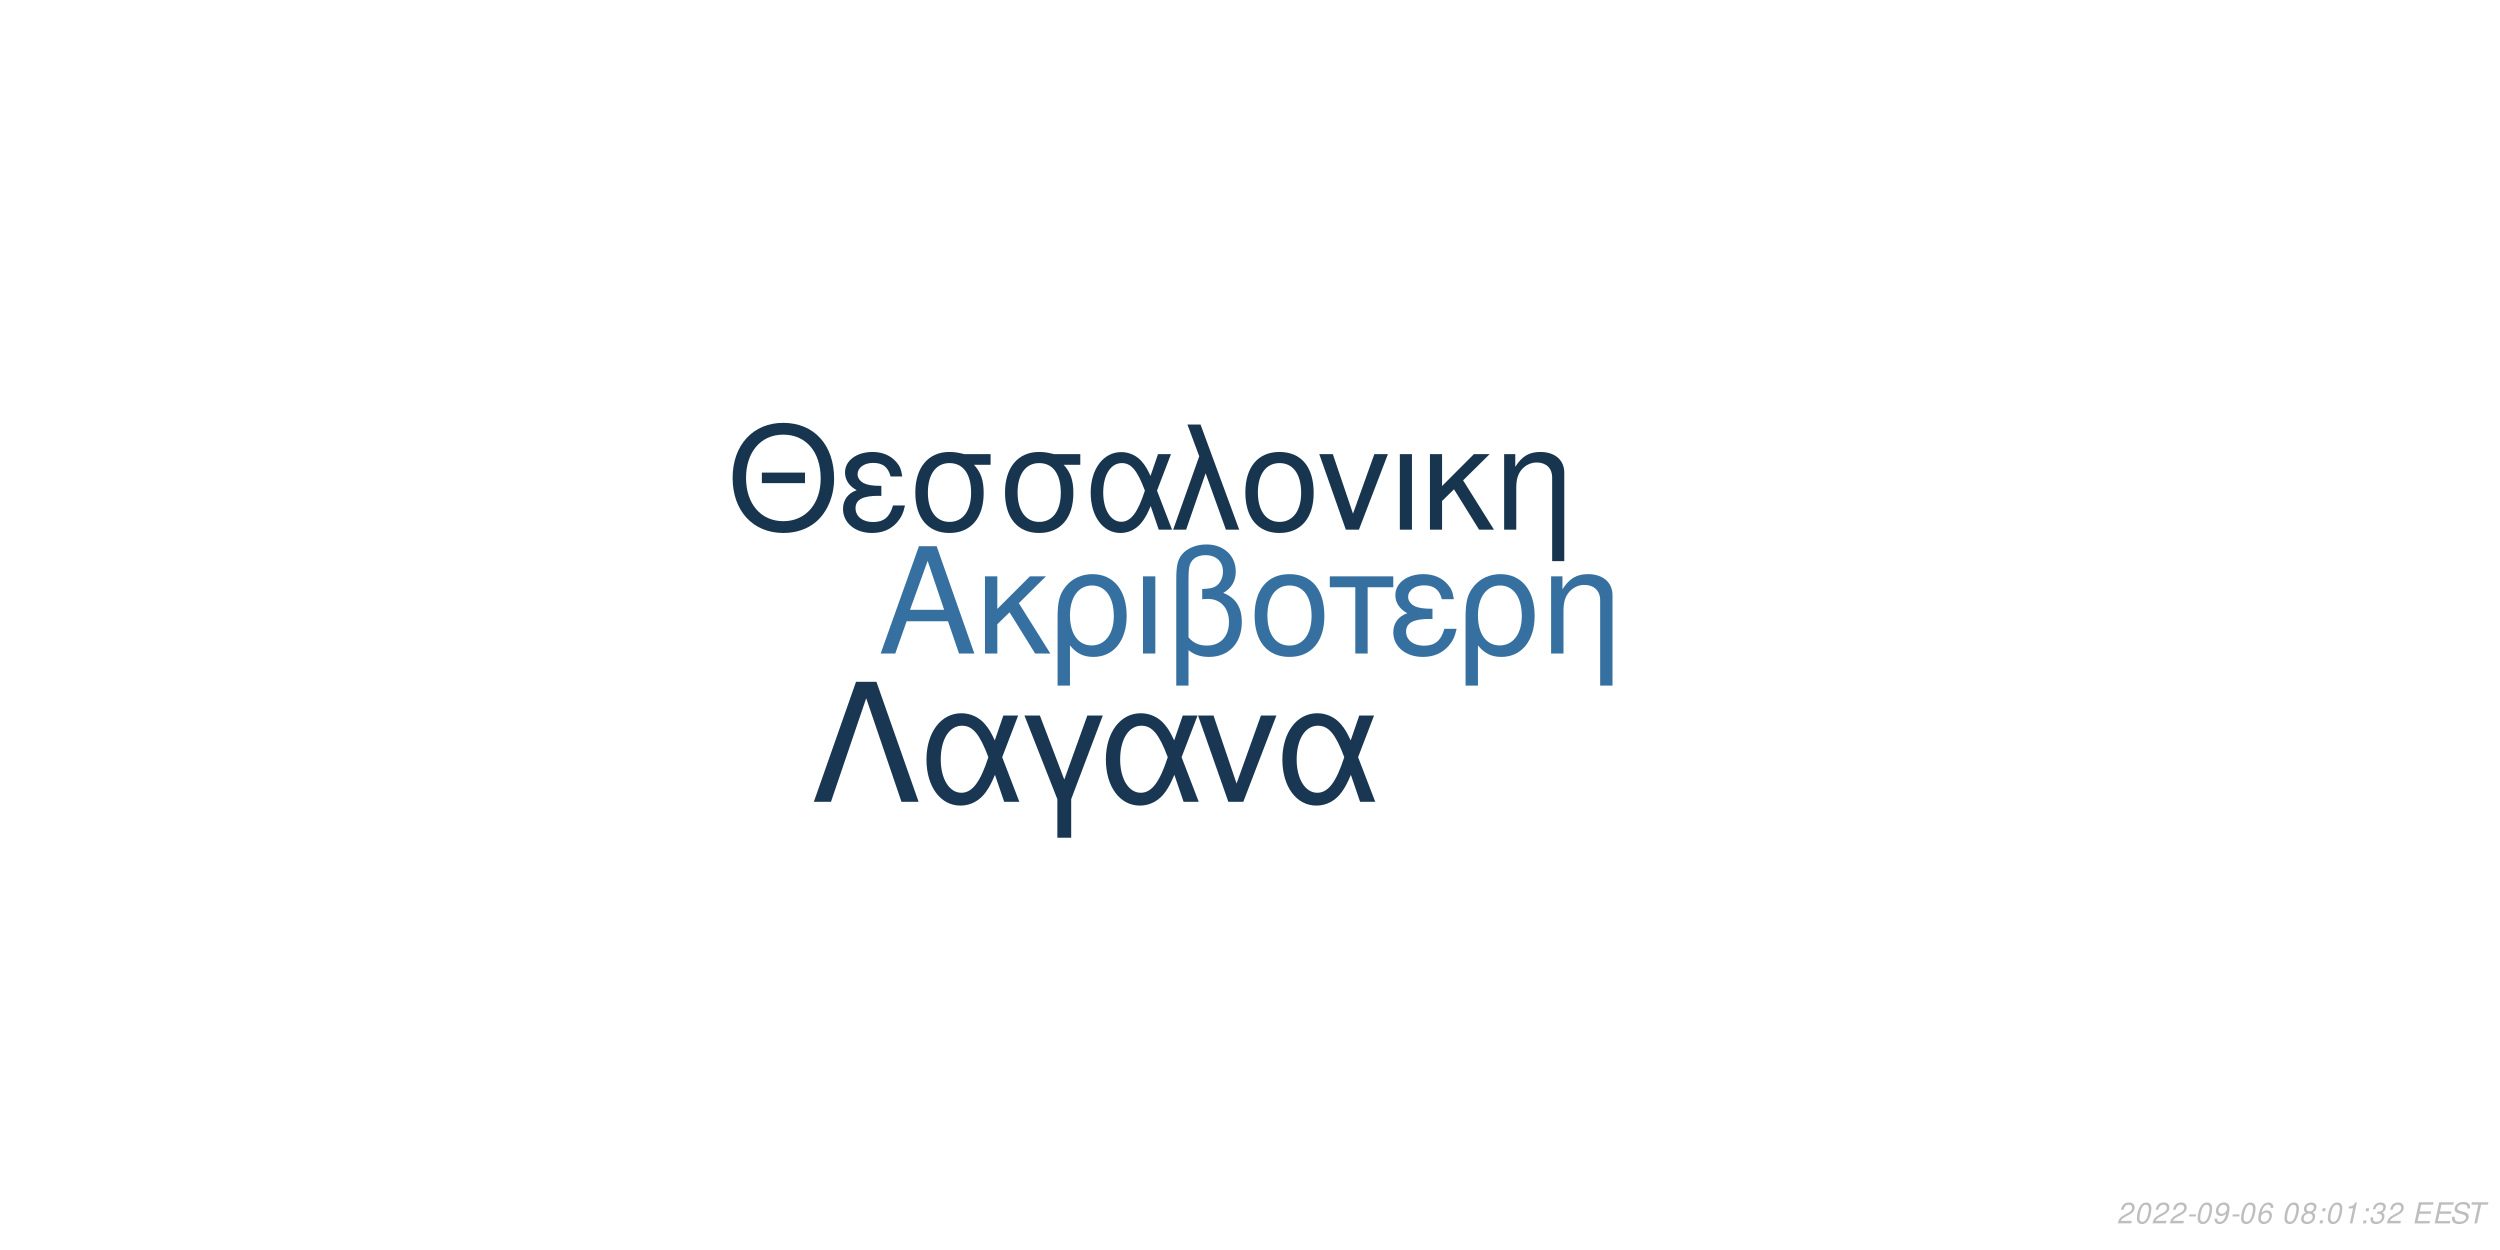
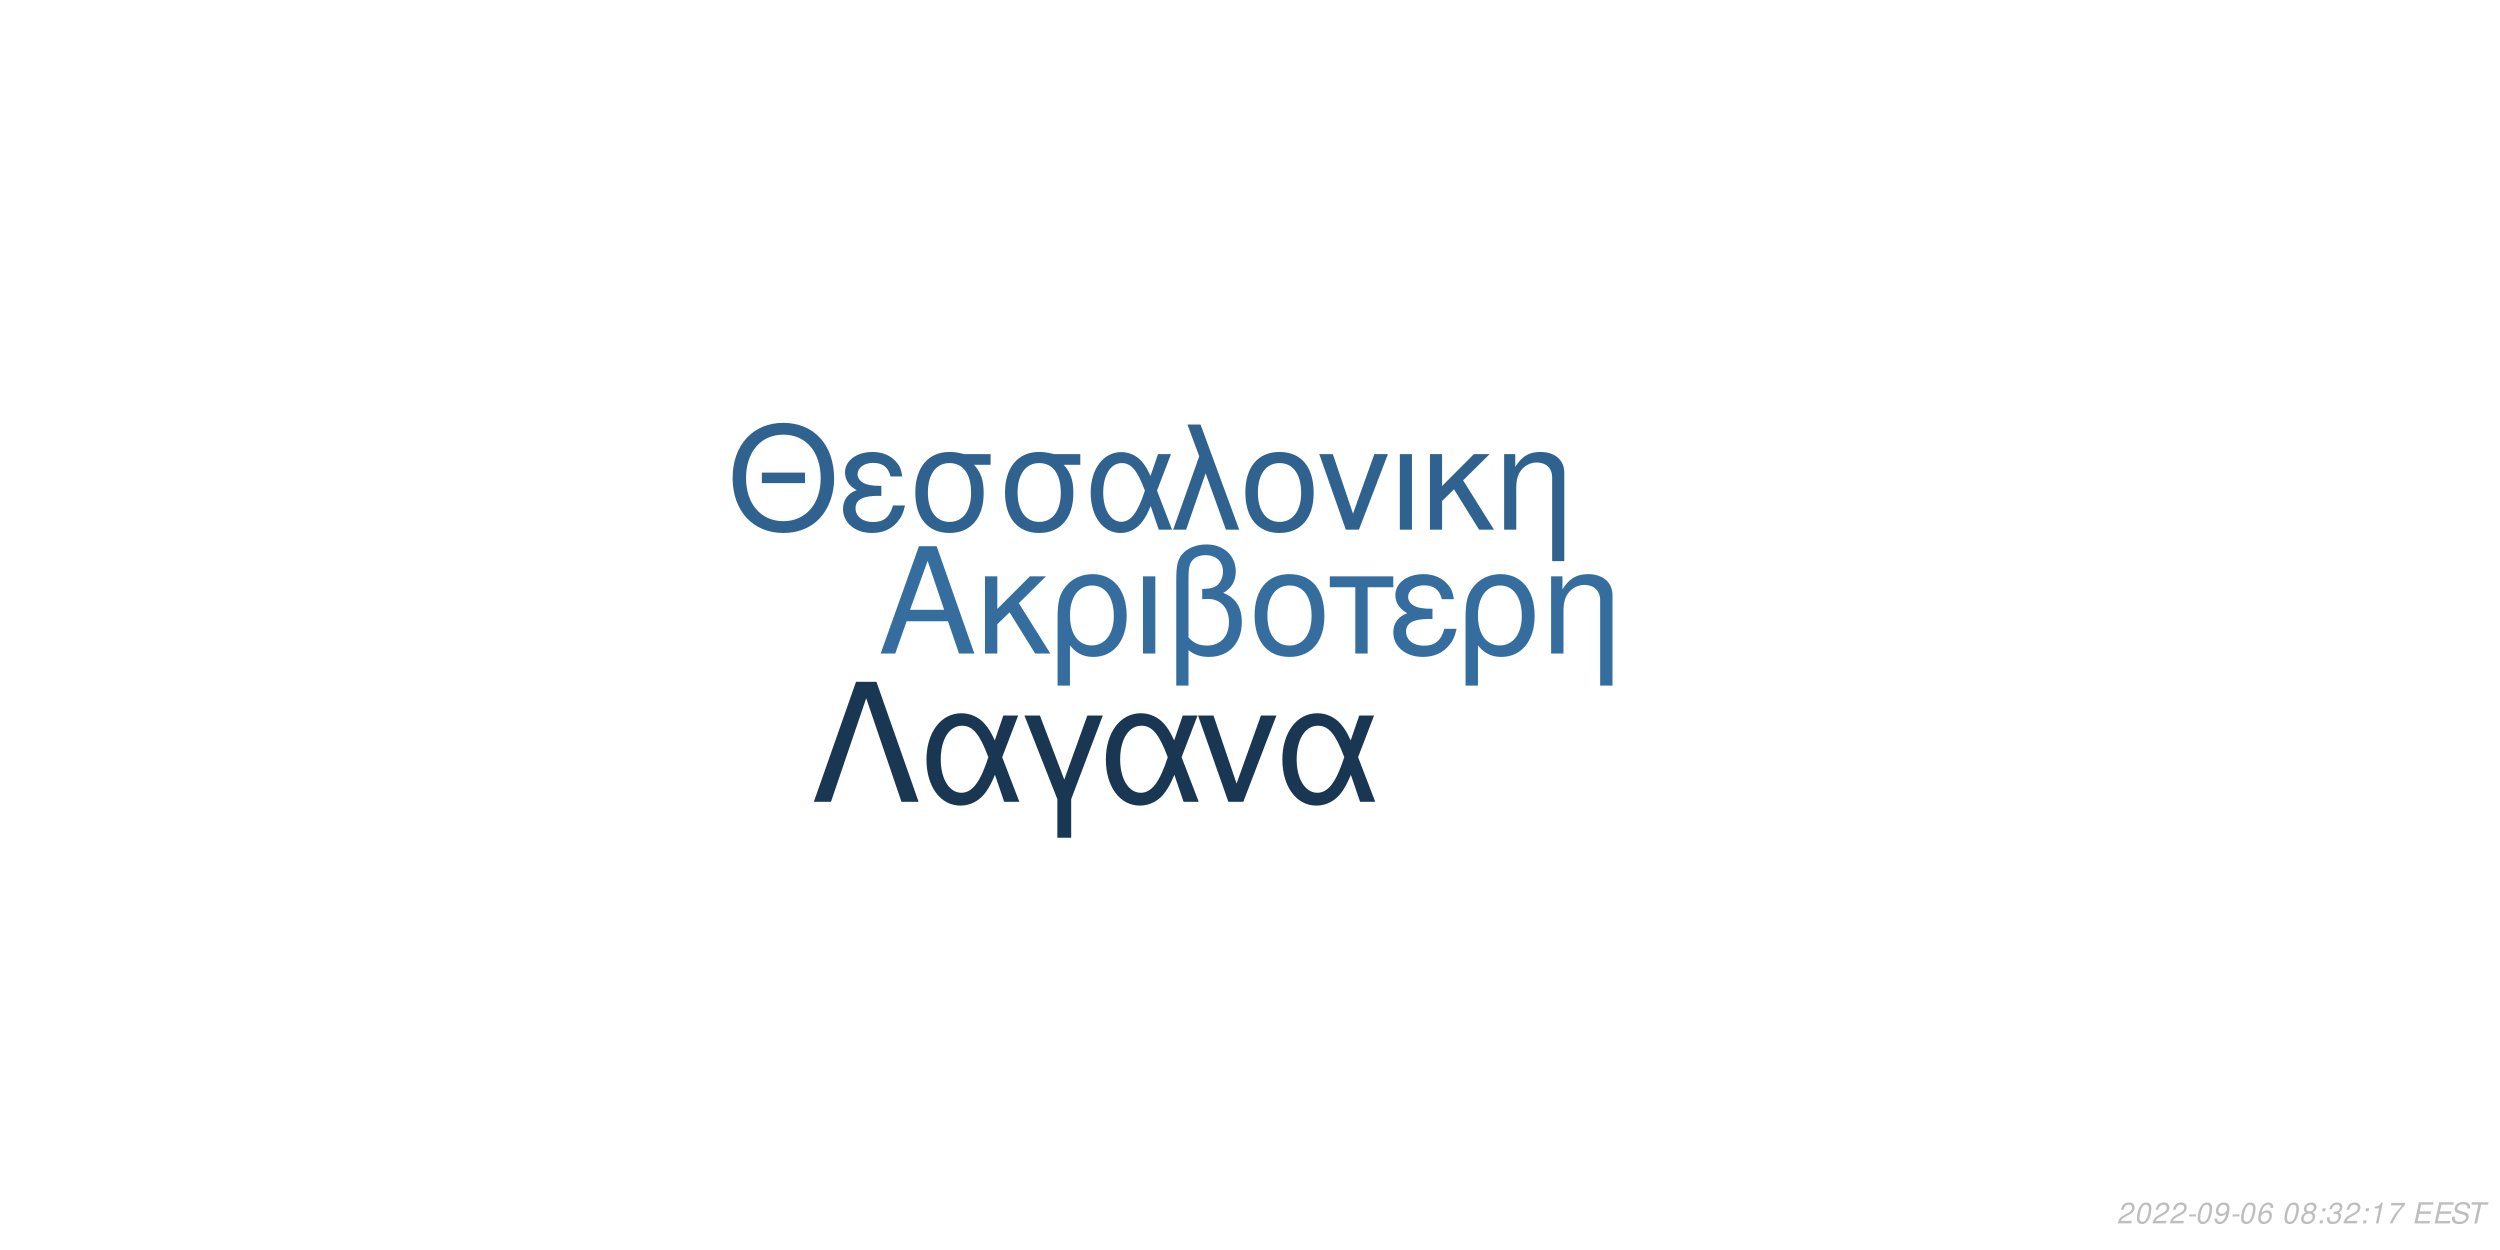
<svg xmlns="http://www.w3.org/2000/svg" xmlns:xlink="http://www.w3.org/1999/xlink" width="864pt" height="432pt" viewBox="0 0 864 432" version="1.1">
  <defs>
    <g>
      <symbol overflow="visible" id="glyph0-0">
        <path style="stroke:none;" d="" />
      </symbol>
      <symbol overflow="visible" id="glyph0-1">
        <path style="stroke:none;" d="M 24.125 -11.141 L 27.938 0 L 33.234 0 L 20.203 -37.094 L 14.094 -37.094 L 0.859 0 L 5.906 0 L 9.828 -11.141 Z M 22.797 -15.109 L 11 -15.109 L 17.094 -32.016 Z M 22.797 -15.109 " />
      </symbol>
      <symbol overflow="visible" id="glyph0-2">
        <path style="stroke:none;" d="M 7.172 -15.422 L 7.172 -26.672 L 2.906 -26.672 L 2.906 0 L 7.172 0 L 7.172 -10.125 L 11.406 -14.25 L 20.25 0 L 25.5 0 L 14.609 -17.406 L 23.969 -26.672 L 18.422 -26.672 Z M 7.172 -15.422 " />
      </symbol>
      <symbol overflow="visible" id="glyph0-3">
        <path style="stroke:none;" d="M 3 11.094 L 7.281 11.094 L 7.281 -2.797 C 9.516 -0.047 11.953 1.172 15.375 1.172 C 22.344 1.172 26.875 -4.422 26.875 -13.031 C 26.875 -21.891 22.297 -27.438 15.062 -27.438 C 11.297 -27.438 7.984 -25.906 5.797 -23.156 C 3.672 -20.516 3 -17.969 3 -12.359 Z M 14.906 -23.516 C 19.547 -23.516 22.438 -19.438 22.438 -12.922 C 22.438 -6.812 19.391 -2.797 14.812 -2.797 C 10.172 -2.797 7.281 -6.766 7.281 -13.125 C 7.281 -19.484 10.234 -23.516 14.906 -23.516 Z M 14.906 -23.516 " />
      </symbol>
      <symbol overflow="visible" id="glyph0-4">
        <path style="stroke:none;" d="M 3.516 0 L 7.781 0 L 7.781 -26.672 L 3.516 -26.672 Z M 3.516 0 " />
      </symbol>
      <symbol overflow="visible" id="glyph0-5">
        <path style="stroke:none;" d="M 4.016 11.094 L 8.25 11.094 L 8.25 -1.172 C 10.172 0.406 12.422 1.172 15.312 1.172 C 22.188 1.172 26.672 -3.609 26.672 -10.891 C 26.672 -15.984 24.578 -19.234 20.25 -20.969 C 23.109 -22.547 24.578 -25.031 24.578 -28.344 C 24.578 -33.844 20.406 -37.703 14.453 -37.703 C 10.938 -37.703 7.734 -36.391 6 -34.25 C 4.484 -32.422 4.016 -30.328 4.016 -25.391 Z M 8.25 -25.656 C 8.25 -29.359 8.5 -30.844 9.469 -32.062 C 10.375 -33.281 12.156 -34 14.094 -34 C 17.812 -34 20.156 -31.812 20.156 -28.297 C 20.156 -25.953 18.984 -23.812 17.297 -23.047 C 16.281 -22.547 15.469 -22.438 12.984 -22.297 L 12.984 -18.781 C 13.734 -18.828 14.344 -18.875 14.969 -18.875 C 19.344 -18.875 22.234 -15.719 22.234 -10.891 C 22.234 -5.906 19.281 -2.75 14.656 -2.75 C 11.953 -2.75 9.922 -3.609 8.25 -5.594 Z M 8.25 -25.656 " />
      </symbol>
      <symbol overflow="visible" id="glyph0-6">
        <path style="stroke:none;" d="M 14.094 -27.438 C 6.562 -27.438 2.094 -22.094 2.094 -13.125 C 2.094 -4.125 6.562 1.172 14.141 1.172 C 21.672 1.172 26.203 -4.172 26.203 -12.922 C 26.203 -22.188 21.828 -27.438 14.094 -27.438 Z M 14.141 -23.516 C 18.938 -23.516 21.781 -19.594 21.781 -12.984 C 21.781 -6.672 18.828 -2.75 14.141 -2.75 C 9.422 -2.75 6.516 -6.672 6.516 -13.125 C 6.516 -19.594 9.422 -23.516 14.141 -23.516 Z M 14.141 -23.516 " />
      </symbol>
      <symbol overflow="visible" id="glyph0-7">
        <path style="stroke:none;" d="M 7.891 0 L 12.156 0 L 12.156 -22.906 L 21.016 -22.906 L 21.016 -26.672 L -0.922 -26.672 L -0.922 -22.906 L 7.891 -22.906 Z M 7.891 0 " />
      </symbol>
      <symbol overflow="visible" id="glyph0-8">
        <path style="stroke:none;" d="M 14.562 -15.469 C 11.344 -15.469 9.562 -15.781 8.297 -16.438 C 6.922 -17.203 6.156 -18.328 6.156 -19.547 C 6.156 -21.891 8.453 -23.562 11.656 -23.562 C 15.062 -23.562 16.953 -22.094 17.812 -18.781 L 21.938 -18.781 C 21.578 -21.266 21.062 -22.5 19.797 -23.922 C 17.812 -26.203 14.906 -27.438 11.453 -27.438 C 5.797 -27.438 1.734 -24.375 1.734 -20.203 C 1.734 -17.609 3.156 -15.375 5.859 -13.938 C 2.797 -12.875 1.016 -10.484 1.016 -7.328 C 1.016 -2.391 5.297 1.172 11.25 1.172 C 14.969 1.172 17.906 -0.109 20.156 -2.641 C 21.578 -4.328 22.297 -5.797 22.906 -8.547 L 18.672 -8.547 C 17.5 -4.422 15.422 -2.703 11.609 -2.703 C 7.938 -2.703 5.438 -4.688 5.438 -7.578 C 5.438 -10.578 7.938 -11.953 13.484 -11.953 C 13.641 -11.953 14.094 -11.953 14.562 -11.906 Z M 14.562 -15.469 " />
      </symbol>
      <symbol overflow="visible" id="glyph0-9">
        <path style="stroke:none;" d="M 3.562 -26.672 L 3.562 0 L 7.844 0 L 7.844 -14.703 C 7.844 -17.906 8.5 -19.891 10.031 -21.531 C 11.406 -22.953 13.188 -23.719 15.062 -23.719 C 18.375 -23.719 20.516 -21.672 20.516 -18.469 L 20.516 11.094 L 24.781 11.094 L 24.781 -20.156 C 24.781 -24.578 21.469 -27.438 16.328 -27.438 C 12.359 -27.438 9.828 -25.906 7.484 -22.188 L 7.484 -26.672 Z M 3.562 -26.672 " />
      </symbol>
      <symbol overflow="visible" id="glyph1-0">
        <path style="stroke:none;" d="" />
      </symbol>
      <symbol overflow="visible" id="glyph1-1">
        <path style="stroke:none;" d="M 26.859 -19.734 L 11.953 -19.734 L 11.953 -16.094 L 26.859 -16.094 Z M 19.328 -36.922 C 8.922 -36.922 1.844 -29.25 1.844 -17.891 C 1.844 -6.484 8.875 1.141 19.391 1.141 C 23.812 1.141 27.703 -0.203 30.641 -2.688 C 34.578 -6.031 36.922 -11.656 36.922 -17.594 C 36.922 -29.297 30 -36.922 19.328 -36.922 Z M 19.328 -32.844 C 27.203 -32.844 32.281 -26.906 32.281 -17.688 C 32.281 -8.922 27.062 -2.938 19.391 -2.938 C 11.609 -2.938 6.484 -8.922 6.484 -17.891 C 6.484 -26.859 11.609 -32.844 19.328 -32.844 Z M 19.328 -32.844 " />
      </symbol>
      <symbol overflow="visible" id="glyph1-2">
        <path style="stroke:none;" d="M 14.25 -15.141 C 11.109 -15.141 9.375 -15.453 8.125 -16.094 C 6.781 -16.844 6.031 -17.938 6.031 -19.141 C 6.031 -21.422 8.266 -23.078 11.406 -23.078 C 14.75 -23.078 16.594 -21.625 17.438 -18.391 L 21.469 -18.391 C 21.125 -20.828 20.625 -22.031 19.391 -23.422 C 17.438 -25.656 14.594 -26.859 11.219 -26.859 C 5.688 -26.859 1.688 -23.875 1.688 -19.781 C 1.688 -17.234 3.094 -15.047 5.734 -13.656 C 2.734 -12.609 1 -10.266 1 -7.172 C 1 -2.344 5.188 1.141 11.016 1.141 C 14.656 1.141 17.547 -0.094 19.734 -2.594 C 21.125 -4.234 21.828 -5.688 22.422 -8.375 L 18.281 -8.375 C 17.141 -4.328 15.094 -2.641 11.359 -2.641 C 7.766 -2.641 5.328 -4.578 5.328 -7.422 C 5.328 -10.359 7.766 -11.703 13.203 -11.703 C 13.359 -11.703 13.797 -11.703 14.25 -11.656 Z M 14.25 -15.141 " />
      </symbol>
      <symbol overflow="visible" id="glyph1-3">
        <path style="stroke:none;" d="M 29 -26.109 L 19.938 -26.109 C 17.594 -26.703 16.438 -26.859 14.703 -26.859 C 7.469 -26.859 2.984 -21.469 2.984 -12.859 C 2.984 -4.031 7.375 1.141 14.797 1.141 C 22.172 1.141 26.609 -4.078 26.609 -12.656 C 26.609 -17.047 25.656 -19.828 23.266 -22.422 L 29 -22.422 Z M 14.797 -23.016 C 19.531 -23.016 22.266 -19.234 22.266 -12.75 C 22.266 -6.531 19.438 -2.688 14.797 -2.688 C 10.172 -2.688 7.328 -6.531 7.328 -12.859 C 7.328 -19.188 10.172 -23.016 14.797 -23.016 Z M 14.797 -23.016 " />
      </symbol>
      <symbol overflow="visible" id="glyph1-4">
        <path style="stroke:none;" d="M 29.344 -26.109 L 24.859 -26.109 L 22.266 -18.578 C 21.125 -21.031 20.484 -22.125 19.328 -23.469 C 17.547 -25.609 14.906 -26.812 12.156 -26.812 C 5.984 -26.812 1.594 -20.984 1.594 -12.812 C 1.594 -4.578 5.828 1.141 11.906 1.141 C 14.953 1.141 17.734 -0.344 19.625 -3.047 C 20.672 -4.531 21.281 -5.688 22.328 -8.172 L 25.109 0 L 29.703 0 L 24.516 -13.5 Z M 20.328 -13.5 C 17.891 -5.922 15.453 -2.734 12.156 -2.734 C 8.516 -2.734 5.922 -6.922 5.922 -12.812 C 5.922 -18.938 8.516 -23.016 12.359 -23.016 C 15.594 -23.016 17.688 -20.531 20.328 -13.5 Z M 20.328 -13.5 " />
      </symbol>
      <symbol overflow="visible" id="glyph1-5">
        <path style="stroke:none;" d="M 1.094 0 L 5.578 0 L 12.312 -19.484 L 19.328 0 L 23.922 0 L 10.562 -36.328 L 6.031 -36.328 L 10.109 -25.359 Z M 1.094 0 " />
      </symbol>
      <symbol overflow="visible" id="glyph1-6">
        <path style="stroke:none;" d="M 13.797 -26.859 C 6.422 -26.859 2.047 -21.625 2.047 -12.859 C 2.047 -4.031 6.422 1.141 13.859 1.141 C 21.234 1.141 25.656 -4.078 25.656 -12.656 C 25.656 -21.719 21.375 -26.859 13.797 -26.859 Z M 13.859 -23.016 C 18.531 -23.016 21.328 -19.188 21.328 -12.703 C 21.328 -6.531 18.438 -2.688 13.859 -2.688 C 9.219 -2.688 6.375 -6.531 6.375 -12.859 C 6.375 -19.188 9.219 -23.016 13.859 -23.016 Z M 13.859 -23.016 " />
      </symbol>
      <symbol overflow="visible" id="glyph1-7">
        <path style="stroke:none;" d="M 14.297 0 L 24.312 -26.109 L 19.625 -26.109 L 12.25 -5.531 L 5.281 -26.109 L 0.594 -26.109 L 9.766 0 Z M 14.297 0 " />
      </symbol>
      <symbol overflow="visible" id="glyph1-8">
        <path style="stroke:none;" d="M 3.438 0 L 7.625 0 L 7.625 -26.109 L 3.438 -26.109 Z M 3.438 0 " />
      </symbol>
      <symbol overflow="visible" id="glyph1-9">
        <path style="stroke:none;" d="M 7.031 -15.094 L 7.031 -26.109 L 2.844 -26.109 L 2.844 0 L 7.031 0 L 7.031 -9.922 L 11.156 -13.953 L 19.828 0 L 24.969 0 L 14.297 -17.047 L 23.469 -26.109 L 18.031 -26.109 Z M 7.031 -15.094 " />
      </symbol>
      <symbol overflow="visible" id="glyph1-10">
        <path style="stroke:none;" d="M 3.484 -26.109 L 3.484 0 L 7.672 0 L 7.672 -14.406 C 7.672 -17.547 8.328 -19.484 9.812 -21.078 C 11.156 -22.469 12.906 -23.219 14.75 -23.219 C 17.984 -23.219 20.078 -21.234 20.078 -18.094 L 20.078 10.859 L 24.266 10.859 L 24.266 -19.734 C 24.266 -24.062 21.031 -26.859 16 -26.859 C 12.109 -26.859 9.609 -25.359 7.328 -21.719 L 7.328 -26.109 Z M 3.484 -26.109 " />
      </symbol>
      <symbol overflow="visible" id="glyph2-0">
        <path style="stroke:none;" d="" />
      </symbol>
      <symbol overflow="visible" id="glyph2-1">
        <path style="stroke:none;" d="M 22.531 -41.484 L 15.484 -41.484 L 0.906 0 L 6.828 0 L 19 -35.797 L 31.188 0 L 37.109 0 Z M 22.531 -41.484 " />
      </symbol>
      <symbol overflow="visible" id="glyph2-2">
        <path style="stroke:none;" d="M 33.516 -29.812 L 28.391 -29.812 L 25.438 -21.219 C 24.125 -24.016 23.391 -25.266 22.078 -26.797 C 20.031 -29.25 17.016 -30.609 13.891 -30.609 C 6.828 -30.609 1.828 -23.953 1.828 -14.625 C 1.828 -5.234 6.656 1.312 13.594 1.312 C 17.078 1.312 20.266 -0.391 22.422 -3.469 C 23.609 -5.172 24.297 -6.484 25.5 -9.328 L 28.688 0 L 33.922 0 L 28 -15.422 Z M 23.219 -15.422 C 20.422 -6.766 17.641 -3.125 13.891 -3.125 C 9.734 -3.125 6.766 -7.906 6.766 -14.625 C 6.766 -21.625 9.734 -26.297 14.109 -26.297 C 17.812 -26.297 20.203 -23.453 23.219 -15.422 Z M 23.219 -15.422 " />
      </symbol>
      <symbol overflow="visible" id="glyph2-3">
        <path style="stroke:none;" d="M 12.062 12.406 L 16.844 12.406 L 16.844 -0.906 L 27.766 -29.812 L 22.422 -29.812 L 14.453 -7.688 L 6.031 -29.812 L 0.688 -29.812 L 12.062 -0.906 Z M 12.062 12.406 " />
      </symbol>
      <symbol overflow="visible" id="glyph2-4">
        <path style="stroke:none;" d="M 16.328 0 L 27.766 -29.812 L 22.422 -29.812 L 14 -6.312 L 6.031 -29.812 L 0.688 -29.812 L 11.156 0 Z M 16.328 0 " />
      </symbol>
      <symbol overflow="visible" id="glyph3-0">
        <path style="stroke:none;" d="" />
      </symbol>
      <symbol overflow="visible" id="glyph3-1">
        <path style="stroke:none;" d="M 5.234 -0.875 L 1.469 -0.875 C 1.641 -1.375 2.203 -1.891 3.109 -2.344 L 4.234 -2.938 C 5.562 -3.625 6.219 -4.469 6.219 -5.484 C 6.219 -5.938 6.062 -6.359 5.797 -6.656 C 5.469 -7.047 4.984 -7.234 4.312 -7.234 C 2.766 -7.234 1.891 -6.453 1.484 -4.734 L 2.375 -4.734 C 2.484 -5.188 2.609 -5.484 2.797 -5.75 C 3.094 -6.203 3.609 -6.453 4.188 -6.453 C 4.891 -6.453 5.344 -6.031 5.344 -5.375 C 5.344 -4.703 4.859 -4.094 4.016 -3.656 L 2.984 -3.125 C 1.234 -2.188 0.797 -1.656 0.344 -0.016 L 5.047 -0.016 Z M 5.234 -0.875 " />
      </symbol>
      <symbol overflow="visible" id="glyph3-2">
        <path style="stroke:none;" d="M 4.203 -7.234 C 3.375 -7.234 2.688 -6.812 2.125 -5.984 C 1.484 -5.047 0.984 -3.188 0.984 -1.734 C 0.984 -1.109 1.172 -0.562 1.484 -0.266 C 1.797 0.047 2.281 0.234 2.766 0.234 C 3.625 0.234 4.281 -0.156 4.859 -1.016 C 5.516 -1.953 6 -3.797 6 -5.266 C 6 -6.5 5.328 -7.234 4.203 -7.234 Z M 4.094 -6.453 C 4.734 -6.453 5.125 -5.984 5.125 -5.156 C 5.125 -4.203 4.781 -2.625 4.406 -1.812 C 3.984 -0.938 3.516 -0.547 2.875 -0.547 C 2.25 -0.547 1.875 -1.031 1.875 -1.828 C 1.875 -2.797 2.203 -4.344 2.594 -5.203 C 2.984 -6.047 3.453 -6.453 4.094 -6.453 Z M 4.094 -6.453 " />
      </symbol>
      <symbol overflow="visible" id="glyph3-3">
        <path style="stroke:none;" d="M 3.516 -3.125 L 1.125 -3.125 L 0.969 -2.406 L 3.359 -2.406 Z M 3.516 -3.125 " />
      </symbol>
      <symbol overflow="visible" id="glyph3-4">
        <path style="stroke:none;" d="M 0.844 -1.656 C 0.844 -1.547 0.844 -1.438 0.844 -1.375 C 0.844 -0.406 1.531 0.234 2.578 0.234 C 3.203 0.234 3.766 0.016 4.297 -0.438 C 4.938 -1 5.312 -1.656 5.594 -2.719 C 5.844 -3.672 6.016 -4.766 6.016 -5.375 C 6.016 -5.844 5.844 -6.328 5.547 -6.656 C 5.203 -7.031 4.703 -7.234 4.062 -7.234 C 2.516 -7.234 1.297 -5.938 1.297 -4.266 C 1.297 -3.203 1.984 -2.547 3.047 -2.547 C 3.484 -2.547 3.953 -2.672 4.281 -2.891 C 4.406 -2.984 4.547 -3.078 4.828 -3.344 C 4.438 -1.484 3.703 -0.547 2.703 -0.547 C 2.109 -0.547 1.719 -0.938 1.719 -1.547 L 1.719 -1.656 Z M 3.953 -6.453 C 4.625 -6.453 5.141 -5.953 5.141 -5.281 C 5.141 -4.188 4.312 -3.312 3.297 -3.312 C 2.594 -3.312 2.172 -3.734 2.172 -4.453 C 2.172 -5.562 2.984 -6.453 3.953 -6.453 Z M 3.953 -6.453 " />
      </symbol>
      <symbol overflow="visible" id="glyph3-5">
        <path style="stroke:none;" d="M 6.125 -5.344 L 6.141 -5.625 C 6.141 -6.609 5.453 -7.234 4.391 -7.234 C 3.438 -7.234 2.641 -6.719 2.016 -5.703 C 1.422 -4.781 0.938 -2.953 0.938 -1.688 C 0.938 -0.516 1.688 0.234 2.859 0.234 C 3.703 0.234 4.438 -0.156 5 -0.875 C 5.406 -1.422 5.672 -2.156 5.672 -2.766 C 5.672 -3.812 4.969 -4.5 3.906 -4.5 C 3.234 -4.5 2.672 -4.234 2.094 -3.625 C 2.406 -5.375 3.234 -6.453 4.25 -6.453 C 4.703 -6.453 5.062 -6.234 5.172 -5.844 C 5.203 -5.719 5.234 -5.578 5.25 -5.344 Z M 3.656 -3.734 C 4.344 -3.734 4.797 -3.281 4.797 -2.625 C 4.797 -1.469 3.984 -0.547 2.984 -0.547 C 2.297 -0.547 1.812 -1.047 1.812 -1.766 C 1.812 -2.859 2.625 -3.734 3.656 -3.734 Z M 3.656 -3.734 " />
      </symbol>
      <symbol overflow="visible" id="glyph3-6">
        <path style="stroke:none;" d="" />
      </symbol>
      <symbol overflow="visible" id="glyph3-7">
        <path style="stroke:none;" d="M 4.766 -3.797 C 5.078 -3.969 5.234 -4.078 5.438 -4.234 C 5.812 -4.594 6.062 -5.172 6.062 -5.734 C 6.062 -6.625 5.344 -7.234 4.266 -7.234 C 2.812 -7.234 1.703 -6.219 1.703 -4.875 C 1.703 -4.406 1.875 -4.125 2.359 -3.812 C 1.297 -3.312 0.75 -2.516 0.75 -1.469 C 0.75 -0.438 1.547 0.234 2.812 0.234 C 3.656 0.234 4.359 -0.094 4.938 -0.734 C 5.359 -1.234 5.609 -1.859 5.609 -2.438 C 5.609 -3.047 5.312 -3.516 4.766 -3.797 Z M 4.109 -6.453 C 4.797 -6.453 5.188 -6.125 5.188 -5.578 C 5.188 -5.266 5.062 -4.922 4.859 -4.672 C 4.562 -4.312 4.188 -4.156 3.656 -4.156 C 2.984 -4.156 2.594 -4.453 2.594 -4.984 C 2.594 -5.859 3.203 -6.453 4.109 -6.453 Z M 3.453 -3.406 C 4.234 -3.406 4.734 -2.984 4.734 -2.312 C 4.734 -1.312 3.922 -0.547 2.875 -0.547 C 2.125 -0.547 1.625 -0.969 1.625 -1.625 C 1.625 -2.609 2.438 -3.406 3.453 -3.406 Z M 3.453 -3.406 " />
      </symbol>
      <symbol overflow="visible" id="glyph3-8">
        <path style="stroke:none;" d="M 2.359 -1.031 L 1.312 -1.031 L 1.094 0 L 2.141 0 Z M 3.266 -5.234 L 2.219 -5.234 L 2 -4.203 L 3.047 -4.203 Z M 3.266 -5.234 " />
      </symbol>
      <symbol overflow="visible" id="glyph3-9">
+         <path style="stroke:none;" d="M 2.922 -3.312 C 3.125 -3.344 3.234 -3.344 3.375 -3.344 C 4.203 -3.344 4.688 -3 4.688 -2.406 C 4.688 -1.312 3.906 -0.547 2.781 -0.547 C 2.047 -0.547 1.594 -0.938 1.594 -1.562 C 1.594 -1.719 1.609 -1.844 1.656 -2.094 L 0.766 -2.094 C 0.734 -1.797 0.719 -1.641 0.719 -1.469 C 0.719 -0.375 1.406 0.234 2.641 0.234 C 3.547 0.234 4.297 -0.078 4.812 -0.656 C 5.266 -1.156 5.562 -1.875 5.562 -2.547 C 5.562 -3.125 5.344 -3.453 4.797 -3.734 C 5.641 -4.234 6.016 -4.844 6.016 -5.734 C 6.016 -6.656 5.312 -7.234 4.203 -7.234 C 3.375 -7.234 2.672 -6.938 2.188 -6.375 C 1.891 -6.031 1.703 -5.641 1.516 -4.906 L 2.391 -4.906 C 2.5 -5.359 2.594 -5.594 2.734 -5.812 C 3.047 -6.234 3.516 -6.453 4.078 -6.453 C 4.734 -6.453 5.141 -6.125 5.141 -5.578 C 5.141 -5.188 5.016 -4.797 4.797 -4.547 C 4.516 -4.234 4 -4.062 3.266 -4.062 L 3.078 -4.062 Z M 2.922 -3.312 " />
+       </symbol>
+       <symbol overflow="visible" id="glyph3-10">
        <path style="stroke:none;" d="M 3.703 -5.188 L 2.594 0 L 3.469 0 L 5.016 -7.234 L 4.438 -7.234 C 3.906 -6.156 3.688 -6.016 2.234 -5.812 L 2.109 -5.188 Z M 3.703 -5.188 " />
      </symbol>
-       <symbol overflow="visible" id="glyph3-10">
-         <path style="stroke:none;" d="M 2.922 -3.312 C 3.125 -3.344 3.234 -3.344 3.375 -3.344 C 4.203 -3.344 4.688 -3 4.688 -2.406 C 4.688 -1.312 3.906 -0.547 2.781 -0.547 C 2.047 -0.547 1.594 -0.938 1.594 -1.562 C 1.594 -1.719 1.609 -1.844 1.656 -2.094 L 0.766 -2.094 C 0.734 -1.797 0.719 -1.641 0.719 -1.469 C 0.719 -0.375 1.406 0.234 2.641 0.234 C 3.547 0.234 4.297 -0.078 4.812 -0.656 C 5.266 -1.156 5.562 -1.875 5.562 -2.547 C 5.562 -3.125 5.344 -3.453 4.797 -3.734 C 5.641 -4.234 6.016 -4.844 6.016 -5.734 C 6.016 -6.656 5.312 -7.234 4.203 -7.234 C 3.375 -7.234 2.672 -6.938 2.188 -6.375 C 1.891 -6.031 1.703 -5.641 1.516 -4.906 L 2.391 -4.906 C 2.5 -5.359 2.594 -5.594 2.734 -5.812 C 3.047 -6.234 3.516 -6.453 4.078 -6.453 C 4.734 -6.453 5.141 -6.125 5.141 -5.578 C 5.141 -5.188 5.016 -4.797 4.797 -4.547 C 4.516 -4.234 4 -4.062 3.266 -4.062 L 3.078 -4.062 Z M 2.922 -3.312 " />
+       <symbol overflow="visible" id="glyph3-11">
+         <path style="stroke:none;" d="M 6.703 -7.094 L 1.953 -7.094 L 1.766 -6.219 L 5.594 -6.219 C 3.344 -3.688 2.266 -2.109 1.375 0 L 2.344 0 C 3.031 -1.906 4.828 -4.594 6.547 -6.281 Z M 6.703 -7.094 " />
      </symbol>
-       <symbol overflow="visible" id="glyph3-11">
+       <symbol overflow="visible" id="glyph3-12">
        <path style="stroke:none;" d="M 2.547 -3.312 L 6.5 -3.312 L 6.688 -4.141 L 2.719 -4.141 L 3.219 -6.469 L 7.344 -6.469 L 7.516 -7.297 L 2.453 -7.297 L 0.906 0 L 6.125 0 L 6.297 -0.812 L 2.016 -0.812 Z M 2.547 -3.312 " />
      </symbol>
-       <symbol overflow="visible" id="glyph3-12">
+       <symbol overflow="visible" id="glyph3-13">
        <path style="stroke:none;" d="M 7.062 -5.156 C 7.125 -5.438 7.141 -5.562 7.141 -5.703 C 7.141 -6.156 6.938 -6.594 6.594 -6.891 C 6.188 -7.25 5.656 -7.406 4.875 -7.406 C 3.844 -7.406 3.047 -7.125 2.5 -6.562 C 2.094 -6.141 1.781 -5.438 1.781 -4.922 C 1.781 -4.297 2.219 -3.766 2.891 -3.562 L 4.594 -3.094 C 5.406 -2.859 5.734 -2.578 5.734 -2.094 C 5.734 -1.781 5.547 -1.406 5.266 -1.141 C 4.844 -0.766 4.266 -0.578 3.453 -0.578 C 2.328 -0.578 1.812 -0.984 1.812 -1.906 C 1.812 -2.047 1.812 -2.125 1.844 -2.312 L 0.984 -2.312 C 0.906 -2.062 0.891 -1.906 0.891 -1.688 C 0.891 -0.484 1.797 0.234 3.297 0.234 C 4.359 0.234 5.234 -0.062 5.812 -0.609 C 6.344 -1.078 6.688 -1.797 6.688 -2.375 C 6.688 -2.641 6.609 -2.906 6.453 -3.156 C 6.234 -3.5 5.938 -3.703 5.469 -3.828 L 3.75 -4.312 C 2.984 -4.547 2.734 -4.734 2.734 -5.188 C 2.734 -5.547 2.875 -5.844 3.188 -6.109 C 3.547 -6.438 4.031 -6.594 4.703 -6.594 C 5.266 -6.594 5.688 -6.484 5.906 -6.297 C 6.094 -6.125 6.219 -5.797 6.219 -5.516 C 6.219 -5.422 6.203 -5.344 6.188 -5.156 Z M 7.062 -5.156 " />
      </symbol>
-       <symbol overflow="visible" id="glyph3-13">
+       <symbol overflow="visible" id="glyph3-14">
        <path style="stroke:none;" d="M 4.938 -6.469 L 7.312 -6.469 L 7.484 -7.297 L 1.75 -7.297 L 1.578 -6.469 L 3.984 -6.469 L 2.609 0 L 3.547 0 Z M 4.938 -6.469 " />
      </symbol>
    </g>
  </defs>
  <g id="surface1">
    <rect x="0" y="0" width="864" height="432" style="fill:rgb(100%,100%,100%);fill-opacity:1;stroke:none;" />
-     <g style="fill:rgb(21.176%,43.922%,62.745%);fill-opacity:1;">
+     <g style="fill:rgb(20.784%,43.137%,61.961%);fill-opacity:1;">
      <use xlink:href="#glyph0-1" x="303.5" y="225.861" />
      <use xlink:href="#glyph0-2" x="337.5" y="225.861" />
      <use xlink:href="#glyph0-3" x="362.5" y="225.861" />
      <use xlink:href="#glyph0-4" x="391.5" y="225.861" />
      <use xlink:href="#glyph0-5" x="402.5" y="225.861" />
      <use xlink:href="#glyph0-6" x="431.5" y="225.861" />
      <use xlink:href="#glyph0-7" x="460.5" y="225.861" />
      <use xlink:href="#glyph0-8" x="480.5" y="225.861" />
      <use xlink:href="#glyph0-3" x="503.5" y="225.861" />
      <use xlink:href="#glyph0-9" x="532.5" y="225.861" />
    </g>
-     <g style="fill:rgb(9.412%,20.784%,31.373%);fill-opacity:1;">
+     <g style="fill:rgb(18.431%,38.431%,55.686%);fill-opacity:1;">
      <use xlink:href="#glyph1-1" x="251.348" y="183.058" />
      <use xlink:href="#glyph1-2" x="290.348" y="183.058" />
      <use xlink:href="#glyph1-3" x="313.348" y="183.058" />
      <use xlink:href="#glyph1-3" x="344.348" y="183.058" />
      <use xlink:href="#glyph1-4" x="375.348" y="183.058" />
      <use xlink:href="#glyph1-5" x="404.348" y="183.058" />
      <use xlink:href="#glyph1-6" x="428.348" y="183.058" />
      <use xlink:href="#glyph1-7" x="455.348" y="183.058" />
      <use xlink:href="#glyph1-8" x="480.348" y="183.058" />
      <use xlink:href="#glyph1-9" x="491.348" y="183.058" />
      <use xlink:href="#glyph1-10" x="516.348" y="183.058" />
    </g>
    <g style="fill:rgb(9.804%,21.569%,32.549%);fill-opacity:1;">
      <use xlink:href="#glyph2-1" x="280.359" y="277.105" />
      <use xlink:href="#glyph2-2" x="318.359" y="277.105" />
      <use xlink:href="#glyph2-3" x="353.359" y="277.105" />
      <use xlink:href="#glyph2-2" x="380.359" y="277.105" />
      <use xlink:href="#glyph2-4" x="413.359" y="277.105" />
      <use xlink:href="#glyph2-2" x="441.359" y="277.105" />
    </g>
    <g style="fill:rgb(74.51%,74.51%,74.51%);fill-opacity:1;">
      <use xlink:href="#glyph3-1" x="731.52" y="422.81" />
      <use xlink:href="#glyph3-2" x="737.52" y="422.81" />
      <use xlink:href="#glyph3-1" x="743.52" y="422.81" />
      <use xlink:href="#glyph3-1" x="749.52" y="422.81" />
      <use xlink:href="#glyph3-3" x="755.52" y="422.81" />
      <use xlink:href="#glyph3-2" x="758.52" y="422.81" />
      <use xlink:href="#glyph3-4" x="764.52" y="422.81" />
      <use xlink:href="#glyph3-3" x="770.52" y="422.81" />
      <use xlink:href="#glyph3-2" x="773.52" y="422.81" />
      <use xlink:href="#glyph3-5" x="779.52" y="422.81" />
      <use xlink:href="#glyph3-6" x="785.52" y="422.81" />
      <use xlink:href="#glyph3-2" x="788.52" y="422.81" />
      <use xlink:href="#glyph3-7" x="794.52" y="422.81" />
      <use xlink:href="#glyph3-8" x="800.52" y="422.81" />
-       <use xlink:href="#glyph3-2" x="803.52" y="422.81" />
-       <use xlink:href="#glyph3-9" x="809.52" y="422.81" />
+       <use xlink:href="#glyph3-9" x="803.52" y="422.81" />
+       <use xlink:href="#glyph3-1" x="809.52" y="422.81" />
      <use xlink:href="#glyph3-8" x="815.52" y="422.81" />
      <use xlink:href="#glyph3-10" x="818.52" y="422.81" />
-       <use xlink:href="#glyph3-1" x="824.52" y="422.81" />
+       <use xlink:href="#glyph3-11" x="824.52" y="422.81" />
      <use xlink:href="#glyph3-6" x="830.52" y="422.81" />
-       <use xlink:href="#glyph3-11" x="833.52" y="422.81" />
-       <use xlink:href="#glyph3-11" x="840.52" y="422.81" />
-       <use xlink:href="#glyph3-12" x="846.52" y="422.81" />
-       <use xlink:href="#glyph3-13" x="852.52" y="422.81" />
+       <use xlink:href="#glyph3-12" x="833.52" y="422.81" />
+       <use xlink:href="#glyph3-12" x="840.52" y="422.81" />
+       <use xlink:href="#glyph3-13" x="846.52" y="422.81" />
+       <use xlink:href="#glyph3-14" x="852.52" y="422.81" />
    </g>
  </g>
</svg>
